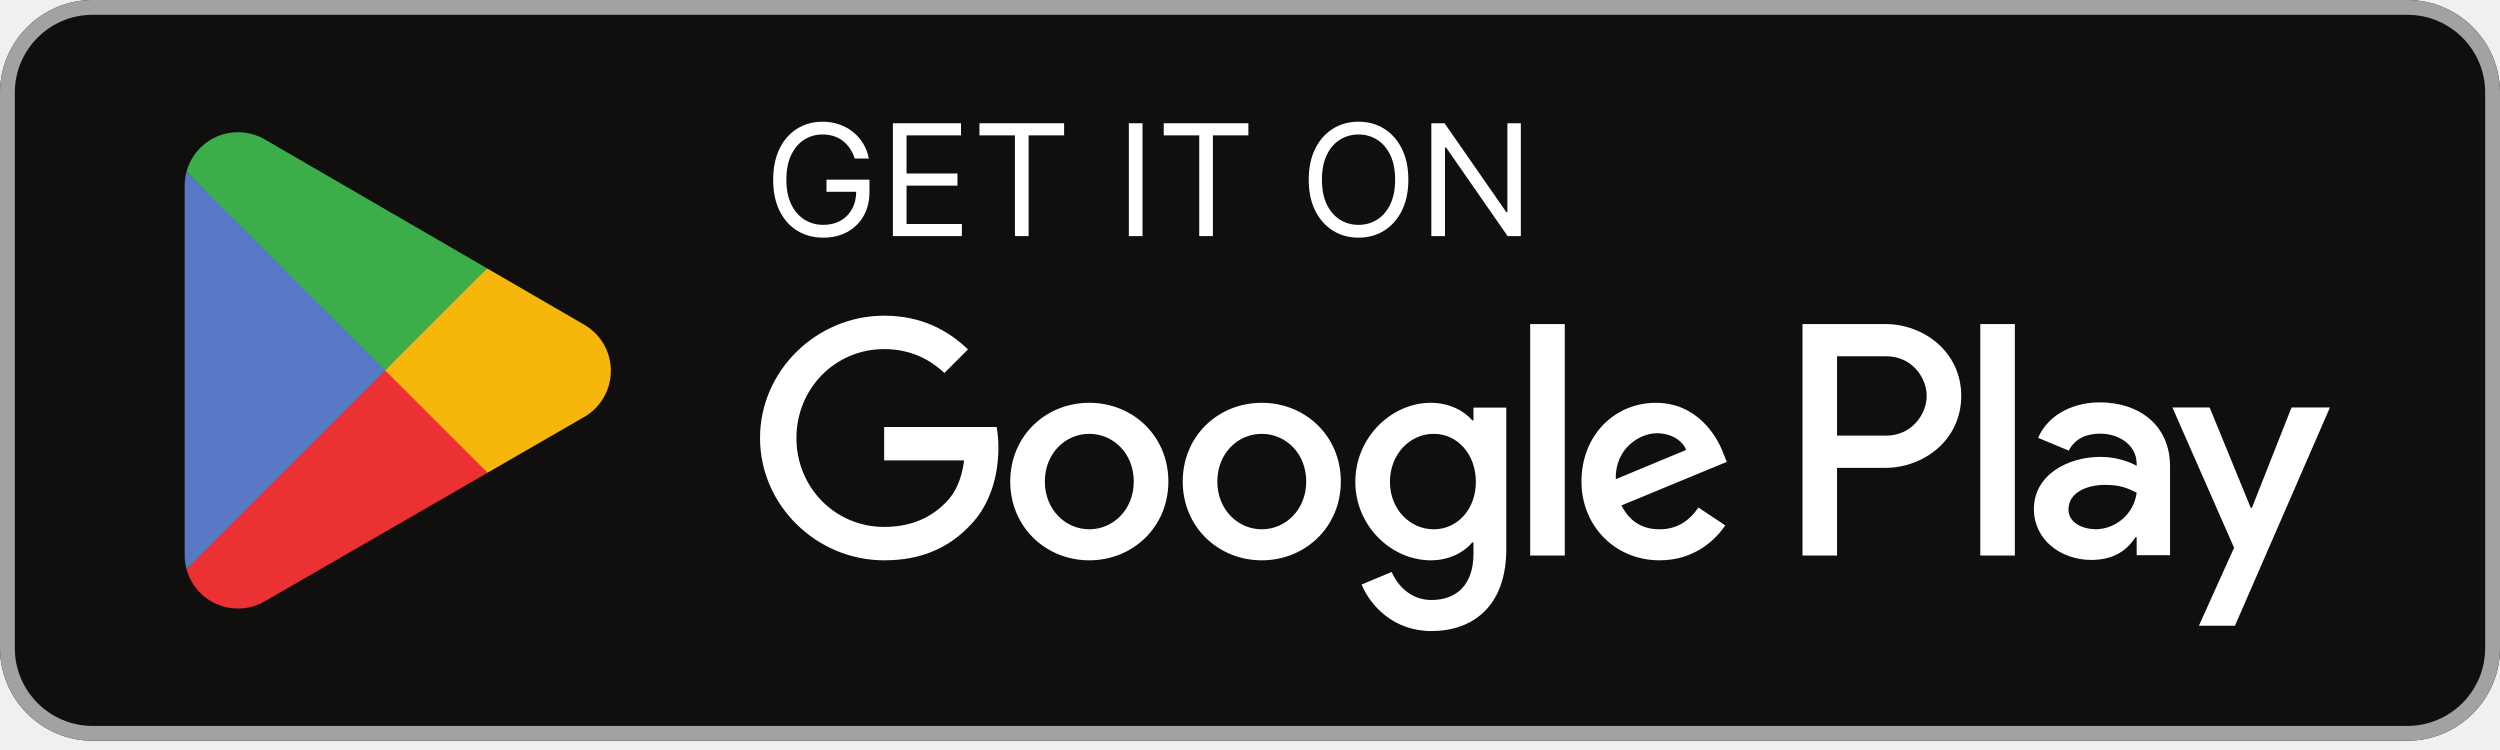
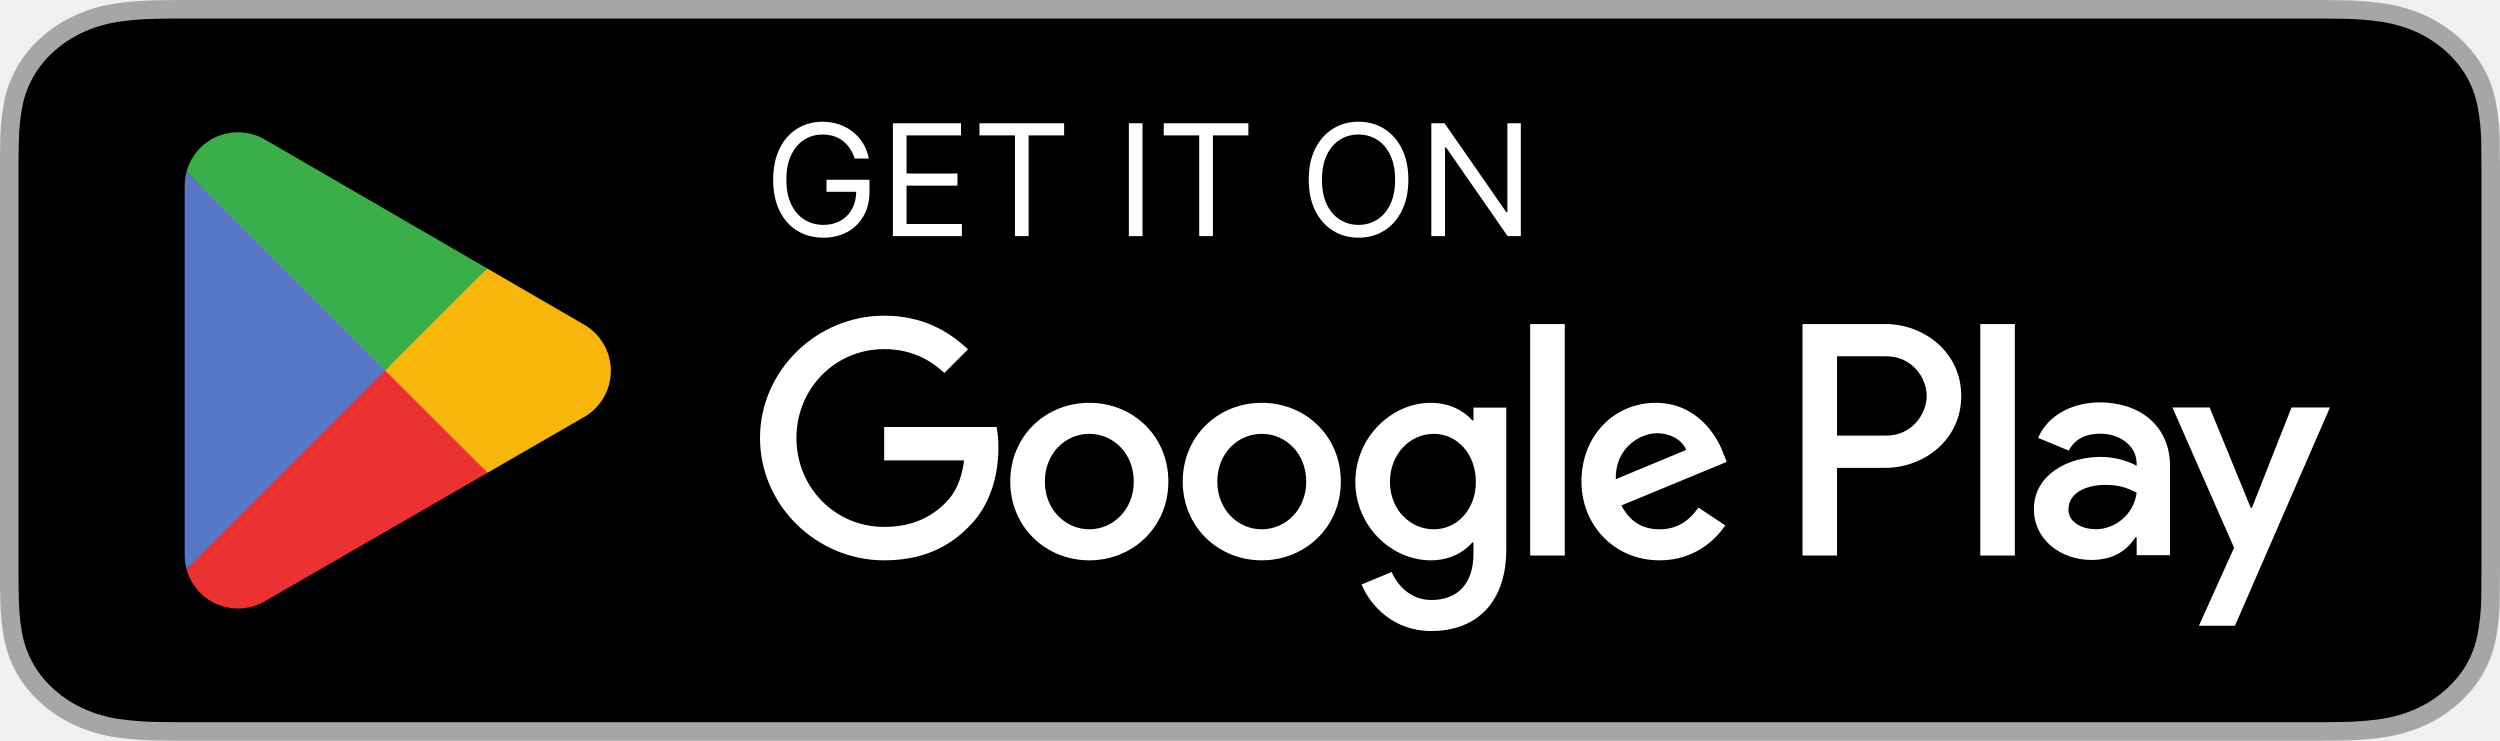
- <svg xmlns="http://www.w3.org/2000/svg" width="180" height="54" viewBox="0 0 180 54" fill="none">
-   <g clip-path="url(#clip0_953_2)">
-     <path d="M173.333 53.333H6.667C3 53.333 0 50.333 0 46.666V6.666C0 3 3 -0 6.667 -0H173.333C177 -0 180 3 180 6.666V46.666C180 50.333 177 53.333 173.333 53.333Z" fill="#100F0D" />
-     <path d="M173.333 -0H6.667C3 -0 0 3 0 6.666V46.666C0 50.333 3 53.333 6.667 53.333H173.333C177 53.333 180 50.333 180 46.666V6.666C180 3 177 -0 173.333 -0ZM173.333 1.066C176.421 1.066 178.933 3.578 178.933 6.666V46.666C178.933 49.754 176.421 52.267 173.333 52.267H6.667C3.579 52.267 1.067 49.754 1.067 46.666V6.666C1.067 3.578 3.579 1.066 6.667 1.066H173.333Z" fill="#A2A2A1" />
-     <path d="M61.539 11.413C61.452 11.146 61.337 10.907 61.194 10.695C61.054 10.481 60.886 10.298 60.69 10.148C60.497 9.997 60.277 9.882 60.031 9.802C59.785 9.723 59.515 9.683 59.222 9.683C58.74 9.683 58.303 9.808 57.908 10.056C57.514 10.305 57.201 10.671 56.968 11.155C56.735 11.639 56.619 12.233 56.619 12.937C56.619 13.64 56.737 14.234 56.972 14.718C57.208 15.202 57.526 15.569 57.928 15.817C58.33 16.066 58.783 16.19 59.285 16.19C59.751 16.19 60.161 16.091 60.515 15.893C60.872 15.692 61.15 15.409 61.349 15.044C61.55 14.676 61.65 14.244 61.65 13.746L61.952 13.81H59.508V12.937H62.602V13.81C62.602 14.479 62.459 15.061 62.174 15.556C61.891 16.05 61.499 16.434 60.999 16.706C60.502 16.976 59.931 17.111 59.285 17.111C58.566 17.111 57.934 16.942 57.389 16.603C56.846 16.265 56.423 15.783 56.119 15.159C55.817 14.534 55.667 13.794 55.667 12.937C55.667 12.294 55.753 11.716 55.925 11.203C56.099 10.687 56.345 10.248 56.663 9.886C56.98 9.523 57.356 9.245 57.789 9.052C58.223 8.859 58.701 8.763 59.222 8.763C59.65 8.763 60.05 8.828 60.42 8.957C60.793 9.084 61.125 9.265 61.416 9.501C61.71 9.733 61.954 10.013 62.15 10.338C62.346 10.661 62.481 11.019 62.555 11.413H61.539Z" fill="white" />
-     <path d="M64.288 17V8.874H69.192V9.747H65.272V12.492H68.938V13.365H65.272V16.127H69.255V17H64.288Z" fill="white" />
-     <path d="M70.521 9.747V8.874H76.616V9.747H74.06V17H73.076V9.747H70.521Z" fill="white" />
-     <path d="M82.261 8.874V17H81.277V8.874H82.261Z" fill="white" />
-     <path d="M83.789 9.747V8.874H89.884V9.747H87.329V17H86.345V9.747H83.789Z" fill="white" />
-     <path d="M101.402 12.937C101.402 13.794 101.247 14.534 100.937 15.159C100.628 15.783 100.203 16.265 99.664 16.603C99.124 16.942 98.508 17.111 97.815 17.111C97.122 17.111 96.505 16.942 95.966 16.603C95.426 16.265 95.001 15.783 94.692 15.159C94.382 14.534 94.228 13.794 94.228 12.937C94.228 12.08 94.382 11.339 94.692 10.715C95.001 10.091 95.426 9.609 95.966 9.271C96.505 8.932 97.122 8.763 97.815 8.763C98.508 8.763 99.124 8.932 99.664 9.271C100.203 9.609 100.628 10.091 100.937 10.715C101.247 11.339 101.402 12.08 101.402 12.937ZM100.449 12.937C100.449 12.233 100.332 11.639 100.096 11.155C99.863 10.671 99.547 10.305 99.148 10.056C98.751 9.808 98.307 9.683 97.815 9.683C97.323 9.683 96.877 9.808 96.478 10.056C96.081 10.305 95.765 10.671 95.529 11.155C95.296 11.639 95.18 12.233 95.18 12.937C95.18 13.64 95.296 14.234 95.529 14.718C95.765 15.202 96.081 15.569 96.478 15.817C96.877 16.066 97.323 16.19 97.815 16.19C98.307 16.19 98.751 16.066 99.148 15.817C99.547 15.569 99.863 15.202 100.096 14.718C100.332 14.234 100.449 13.64 100.449 12.937Z" fill="white" />
-     <path d="M109.5 8.874V17H108.548L104.119 10.62H104.04V17H103.056V8.874H104.008L108.452 15.27H108.532V8.874H109.5Z" fill="white" />
-     <path d="M142.581 40H145.069V23.331H142.581V40ZM164.991 29.336L162.139 36.562H162.053L159.093 29.336H156.413L160.853 39.436L158.321 45.054H160.916L167.757 29.336H164.991ZM150.88 38.106C150.067 38.106 148.929 37.699 148.929 36.691C148.929 35.404 150.345 34.911 151.567 34.911C152.66 34.911 153.176 35.147 153.84 35.468C153.647 37.013 152.317 38.106 150.88 38.106V38.106ZM151.181 28.971C149.38 28.971 147.515 29.765 146.743 31.523L148.951 32.445C149.423 31.523 150.301 31.223 151.224 31.223C152.511 31.223 153.819 31.994 153.84 33.367V33.539C153.389 33.281 152.424 32.895 151.245 32.895C148.864 32.895 146.441 34.203 146.441 36.648C146.441 38.878 148.393 40.315 150.58 40.315C152.252 40.315 153.176 39.565 153.753 38.685H153.84V39.973H156.243V33.581C156.243 30.622 154.032 28.971 151.181 28.971V28.971ZM135.805 31.365H132.267V25.651H135.805C137.665 25.651 138.721 27.191 138.721 28.508C138.721 29.8 137.665 31.365 135.805 31.365V31.365ZM135.741 23.331H129.78V40H132.267V33.685H135.741C138.499 33.685 141.209 31.689 141.209 28.508C141.209 25.328 138.499 23.331 135.741 23.331ZM103.233 38.109C101.514 38.109 100.076 36.67 100.076 34.694C100.076 32.696 101.514 31.236 103.233 31.236C104.93 31.236 106.262 32.696 106.262 34.694C106.262 36.67 104.93 38.109 103.233 38.109V38.109ZM106.09 30.269H106.004C105.445 29.603 104.371 29.002 103.018 29.002C100.182 29.002 97.583 31.494 97.583 34.694C97.583 37.873 100.182 40.343 103.018 40.343C104.371 40.343 105.445 39.742 106.004 39.055H106.09V39.87C106.09 42.041 104.93 43.2 103.061 43.2C101.536 43.2 100.591 42.105 100.204 41.181L98.035 42.084C98.657 43.587 100.311 45.435 103.061 45.435C105.983 45.435 108.453 43.716 108.453 39.527V29.346H106.09V30.269ZM110.172 40H112.663V23.331H110.172V40ZM116.336 34.501C116.272 32.309 118.034 31.193 119.301 31.193C120.289 31.193 121.126 31.687 121.406 32.395L116.336 34.501ZM124.069 32.61C123.596 31.343 122.157 29.002 119.215 29.002C116.293 29.002 113.866 31.3 113.866 34.673C113.866 37.852 116.272 40.343 119.493 40.343C122.092 40.343 123.596 38.754 124.22 37.83L122.286 36.541C121.642 37.487 120.762 38.109 119.493 38.109C118.227 38.109 117.324 37.529 116.745 36.391L124.327 33.255L124.069 32.61ZM63.658 30.742V33.148H69.415C69.243 34.501 68.792 35.489 68.105 36.176C67.267 37.014 65.956 37.938 63.658 37.938C60.114 37.938 57.343 35.081 57.343 31.537C57.343 27.992 60.114 25.135 63.658 25.135C65.57 25.135 66.966 25.887 67.997 26.854L69.695 25.157C68.255 23.782 66.344 22.729 63.658 22.729C58.803 22.729 54.722 26.682 54.722 31.537C54.722 36.391 58.803 40.343 63.658 40.343C66.279 40.343 68.255 39.484 69.802 37.873C71.391 36.283 71.885 34.05 71.885 32.245C71.885 31.687 71.842 31.172 71.756 30.742H63.658ZM78.43 38.109C76.712 38.109 75.229 36.692 75.229 34.673C75.229 32.632 76.712 31.236 78.43 31.236C80.148 31.236 81.631 32.632 81.631 34.673C81.631 36.692 80.148 38.109 78.43 38.109V38.109ZM78.43 29.002C75.293 29.002 72.737 31.386 72.737 34.673C72.737 37.938 75.293 40.343 78.43 40.343C81.566 40.343 84.123 37.938 84.123 34.673C84.123 31.386 81.566 29.002 78.43 29.002ZM90.847 38.109C89.13 38.109 87.647 36.692 87.647 34.673C87.647 32.632 89.13 31.236 90.847 31.236C92.566 31.236 94.048 32.632 94.048 34.673C94.048 36.692 92.566 38.109 90.847 38.109ZM90.847 29.002C87.712 29.002 85.156 31.386 85.156 34.673C85.156 37.938 87.712 40.343 90.847 40.343C93.984 40.343 96.54 37.938 96.54 34.673C96.54 31.386 93.984 29.002 90.847 29.002Z" fill="white" />
-     <path d="M27.623 25.898L13.428 40.965C13.428 40.968 13.429 40.971 13.43 40.974C13.865 42.61 15.359 43.815 17.133 43.815C17.842 43.815 18.507 43.623 19.078 43.286L19.123 43.26L35.102 34.039L27.623 25.898" fill="#EB3131" />
-     <path d="M41.984 23.333L41.971 23.324L35.072 19.325L27.3 26.24L35.099 34.038L41.962 30.079C43.164 29.429 43.981 28.161 43.981 26.698C43.981 25.247 43.175 23.985 41.984 23.333" fill="#F6B60B" />
-     <path d="M13.427 12.369C13.342 12.684 13.297 13.013 13.297 13.355V39.979C13.297 40.321 13.341 40.651 13.428 40.965L28.111 26.284L13.427 12.369Z" fill="#5778C5" />
-     <path d="M27.728 26.667L35.075 19.322L19.115 10.068C18.535 9.721 17.857 9.52 17.133 9.52C15.359 9.52 13.863 10.727 13.428 12.365C13.427 12.367 13.427 12.367 13.427 12.369L27.728 26.667Z" fill="#3BAD49" />
+ <svg xmlns="http://www.w3.org/2000/svg" width="135" height="40" viewBox="0 0 135 40" fill="none">
+   <g clip-path="url(#clip0_956_52)">
+     <path d="M124.249 0H10.757C10.343 0 9.934 0 9.522 0.002C9.176 0.004 8.834 0.01 8.485 0.015C7.727 0.023 6.972 0.082 6.224 0.192C5.478 0.304 4.755 0.515 4.08 0.819C3.405 1.125 2.789 1.522 2.254 1.997C1.715 2.471 1.266 3.018 0.924 3.618C0.581 4.217 0.344 4.859 0.219 5.522C0.094 6.183 0.026 6.853 0.017 7.524C0.007 7.83 0.006 8.138 0 8.444V31.559C0.006 31.869 0.007 32.17 0.017 32.48C0.026 33.151 0.094 33.821 0.219 34.482C0.343 35.145 0.581 35.788 0.924 36.387C1.266 36.985 1.715 37.53 2.254 38.001C2.787 38.478 3.404 38.876 4.08 39.18C4.755 39.484 5.478 39.697 6.224 39.81C6.972 39.919 7.727 39.978 8.485 39.987C8.834 39.994 9.176 39.998 9.522 39.998C9.934 40 10.343 40 10.757 40H124.249C124.655 40 125.067 40 125.472 39.998C125.816 39.998 126.169 39.994 126.512 39.987C127.268 39.979 128.023 39.92 128.769 39.81C129.518 39.696 130.243 39.483 130.921 39.18C131.597 38.876 132.213 38.478 132.746 38.001C133.283 37.528 133.733 36.983 134.079 36.387C134.42 35.787 134.655 35.145 134.777 34.482C134.903 33.821 134.973 33.151 134.987 32.48C134.991 32.17 134.991 31.869 134.991 31.559C135 31.195 135 30.834 135 30.465V9.536C135 9.17 135 8.807 134.991 8.444C134.991 8.138 134.991 7.83 134.987 7.524C134.973 6.853 134.903 6.183 134.777 5.522C134.655 4.859 134.419 4.218 134.079 3.618C133.383 2.415 132.278 1.436 130.921 0.818C130.243 0.516 129.518 0.304 128.769 0.191C128.023 0.081 127.269 0.022 126.512 0.015C126.169 0.01 125.816 0.004 125.472 0.002C125.067 0 124.655 0 124.249 0V0Z" fill="#A6A6A6" />
+     <path d="M9.54 38.998C9.197 38.998 8.861 38.994 8.52 38.987C7.814 38.979 7.109 38.925 6.412 38.825C5.762 38.727 5.132 38.543 4.543 38.281C3.96 38.021 3.428 37.68 2.968 37.271C2.501 36.867 2.112 36.398 1.817 35.884C1.518 35.366 1.312 34.811 1.204 34.238C1.088 33.622 1.026 32.999 1.017 32.375C1.009 32.165 1 31.468 1 31.468V8.519C1 8.519 1.01 7.833 1.017 7.631C1.025 7.008 1.088 6.386 1.203 5.771C1.311 5.196 1.518 4.64 1.816 4.12C2.11 3.606 2.497 3.137 2.961 2.731C3.425 2.322 3.959 1.979 4.543 1.715C5.13 1.454 5.759 1.272 6.408 1.175C7.107 1.074 7.814 1.02 8.523 1.012L9.541 1H125.454L126.484 1.013C127.186 1.02 127.887 1.074 128.58 1.174C129.235 1.272 129.87 1.456 130.464 1.718C131.635 2.25 132.587 3.09 133.188 4.122C133.482 4.638 133.686 5.191 133.792 5.76C133.909 6.38 133.974 7.007 133.988 7.635C133.991 7.917 133.991 8.219 133.991 8.519C134 8.892 134 9.247 134 9.604V30.395C134 30.756 134 31.108 133.991 31.463C133.991 31.786 133.991 32.082 133.987 32.387C133.974 33.004 133.909 33.619 133.794 34.228C133.689 34.805 133.483 35.365 133.185 35.887C132.888 36.396 132.501 36.861 132.039 37.263C131.579 37.675 131.046 38.017 130.461 38.279C129.869 38.543 129.234 38.727 128.58 38.825C127.882 38.926 127.178 38.98 126.471 38.987C126.141 38.994 125.795 38.998 125.459 38.998L124.237 39L9.54 38.998Z" fill="black" />
+     <path d="M46.154 8.561C46.089 8.361 46.002 8.181 45.895 8.022C45.79 7.862 45.664 7.725 45.517 7.612C45.373 7.499 45.208 7.412 45.023 7.353C44.839 7.293 44.637 7.264 44.416 7.264C44.055 7.264 43.727 7.357 43.431 7.543C43.136 7.73 42.901 8.005 42.726 8.368C42.551 8.731 42.464 9.176 42.464 9.704C42.464 10.232 42.553 10.677 42.729 11.04C42.906 11.403 43.145 11.678 43.446 11.864C43.748 12.051 44.087 12.144 44.464 12.144C44.813 12.144 45.121 12.07 45.386 11.921C45.654 11.77 45.863 11.558 46.011 11.284C46.162 11.008 46.238 10.684 46.238 10.311L46.464 10.358H44.631V9.704H46.952V10.358C46.952 10.861 46.845 11.297 46.63 11.668C46.418 12.039 46.124 12.327 45.749 12.531C45.377 12.733 44.948 12.834 44.464 12.834C43.924 12.834 43.45 12.707 43.041 12.454C42.635 12.2 42.317 11.838 42.089 11.37C41.863 10.902 41.75 10.347 41.75 9.704C41.75 9.222 41.815 8.788 41.943 8.403C42.074 8.017 42.259 7.687 42.497 7.415C42.735 7.144 43.017 6.935 43.342 6.79C43.667 6.646 44.026 6.573 44.416 6.573C44.738 6.573 45.037 6.622 45.315 6.719C45.595 6.814 45.844 6.95 46.062 7.127C46.282 7.301 46.466 7.511 46.612 7.755C46.759 7.997 46.861 8.266 46.916 8.561H46.154Z" fill="white" />
+     <path d="M48.216 12.751V6.657H51.894V7.311H48.954V9.371H51.703V10.025H48.954V12.096H51.942V12.751H48.216Z" fill="white" />
+     <path d="M52.891 7.311V6.657H57.462V7.311H55.545V12.751H54.807V7.311H52.891Z" fill="white" />
+     <path d="M61.696 6.657V12.751H60.958V6.657H61.696Z" fill="white" />
+     <path d="M62.842 7.311V6.657H67.413V7.311H65.497V12.751H64.758V7.311H62.842Z" fill="white" />
+     <path d="M76.051 9.704C76.051 10.347 75.935 10.902 75.703 11.37C75.471 11.838 75.153 12.2 74.748 12.454C74.343 12.707 73.881 12.834 73.361 12.834C72.841 12.834 72.379 12.707 71.974 12.454C71.57 12.2 71.251 11.838 71.019 11.37C70.787 10.902 70.671 10.347 70.671 9.704C70.671 9.061 70.787 8.506 71.019 8.037C71.251 7.569 71.57 7.208 71.974 6.954C72.379 6.7 72.841 6.573 73.361 6.573C73.881 6.573 74.343 6.7 74.748 6.954C75.153 7.208 75.471 7.569 75.703 8.037C75.935 8.506 76.051 9.061 76.051 9.704ZM75.337 9.704C75.337 9.176 75.249 8.731 75.072 8.368C74.897 8.005 74.66 7.73 74.361 7.543C74.063 7.357 73.73 7.264 73.361 7.264C72.992 7.264 72.658 7.357 72.358 7.543C72.061 7.73 71.823 8.005 71.647 8.368C71.472 8.731 71.385 9.176 71.385 9.704C71.385 10.232 71.472 10.677 71.647 11.04C71.823 11.403 72.061 11.678 72.358 11.864C72.658 12.051 72.992 12.144 73.361 12.144C73.73 12.144 74.063 12.051 74.361 11.864C74.66 11.678 74.897 11.403 75.072 11.04C75.249 10.677 75.337 10.232 75.337 9.704Z" fill="white" />
+     <path d="M82.125 6.657V12.751H81.411L78.09 7.966H78.03V12.751H77.292V6.657H78.006L81.339 11.454H81.399V6.657H82.125Z" fill="white" />
+     <path d="M106.936 30H108.802V17.498H106.936V30ZM123.743 22.002L121.604 27.422H121.54L119.32 22.002H117.31L120.64 29.577L118.741 33.791H120.687L125.818 22.002H123.743ZM113.16 28.58C112.55 28.58 111.697 28.274 111.697 27.518C111.697 26.553 112.759 26.184 113.675 26.184C114.495 26.184 114.882 26.36 115.38 26.602C115.235 27.76 114.238 28.58 113.16 28.58V28.58ZM113.386 21.729C112.035 21.729 110.636 22.324 110.057 23.643L111.713 24.334C112.067 23.643 112.726 23.418 113.418 23.418C114.383 23.418 115.364 23.996 115.38 25.026V25.154C115.042 24.961 114.318 24.672 113.434 24.672C111.648 24.672 109.831 25.653 109.831 27.486C109.831 29.159 111.295 30.237 112.935 30.237C114.189 30.237 114.882 29.674 115.315 29.014H115.38V29.98H117.182V25.186C117.182 22.967 115.524 21.729 113.386 21.729V21.729ZM101.854 23.524H99.2V19.239H101.854C103.249 19.239 104.041 20.393 104.041 21.381C104.041 22.35 103.249 23.524 101.854 23.524V23.524ZM101.806 17.498H97.335V30H99.2V25.264H101.806C103.874 25.264 105.907 23.767 105.907 21.381C105.907 18.996 103.874 17.498 101.806 17.498ZM77.425 28.582C76.135 28.582 75.057 27.503 75.057 26.021C75.057 24.522 76.135 23.427 77.425 23.427C78.697 23.427 79.696 24.522 79.696 26.021C79.696 27.503 78.697 28.582 77.425 28.582V28.582ZM79.567 22.702H79.503C79.084 22.203 78.278 21.752 77.264 21.752C75.137 21.752 73.188 23.621 73.188 26.021C73.188 28.405 75.137 30.258 77.264 30.258C78.278 30.258 79.084 29.807 79.503 29.291H79.567V29.903C79.567 31.531 78.697 32.4 77.296 32.4C76.152 32.4 75.443 31.579 75.153 30.886L73.526 31.563C73.993 32.69 75.233 34.076 77.296 34.076C79.487 34.076 81.34 32.787 81.34 29.645V22.009H79.567V22.702ZM82.629 30H84.497V17.498H82.629V30ZM87.252 25.876C87.204 24.232 88.525 23.395 89.475 23.395C90.217 23.395 90.844 23.766 91.055 24.297L87.252 25.876ZM93.052 24.458C92.697 23.508 91.618 21.752 89.411 21.752C87.219 21.752 85.399 23.475 85.399 26.005C85.399 28.389 87.204 30.258 89.62 30.258C91.569 30.258 92.697 29.066 93.165 28.373L91.715 27.406C91.231 28.115 90.571 28.582 89.62 28.582C88.67 28.582 87.993 28.147 87.559 27.293L93.245 24.941L93.052 24.458ZM47.744 23.057V24.861H52.061C51.932 25.876 51.594 26.617 51.078 27.132C50.45 27.761 49.467 28.453 47.744 28.453C45.086 28.453 43.007 26.311 43.007 23.653C43.007 20.994 45.086 18.852 47.744 18.852C49.178 18.852 50.225 19.416 50.998 20.141L52.271 18.868C51.191 17.837 49.758 17.047 47.744 17.047C44.102 17.047 41.041 20.012 41.041 23.653C41.041 27.293 44.102 30.258 47.744 30.258C49.709 30.258 51.191 29.613 52.351 28.405C53.543 27.213 53.914 25.538 53.914 24.184C53.914 23.766 53.882 23.379 53.817 23.057H47.744ZM58.823 28.582C57.534 28.582 56.422 27.519 56.422 26.005C56.422 24.474 57.534 23.427 58.823 23.427C60.111 23.427 61.223 24.474 61.223 26.005C61.223 27.519 60.111 28.582 58.823 28.582V28.582ZM58.823 21.752C56.47 21.752 54.553 23.54 54.553 26.005C54.553 28.453 56.47 30.258 58.823 30.258C61.175 30.258 63.092 28.453 63.092 26.005C63.092 23.54 61.175 21.752 58.823 21.752ZM68.135 28.582C66.847 28.582 65.735 27.519 65.735 26.005C65.735 24.474 66.847 23.427 68.135 23.427C69.425 23.427 70.536 24.474 70.536 26.005C70.536 27.519 69.425 28.582 68.135 28.582ZM68.135 21.752C65.784 21.752 63.867 23.54 63.867 26.005C63.867 28.453 65.784 30.258 68.135 30.258C70.488 30.258 72.405 28.453 72.405 26.005C72.405 23.54 70.488 21.752 68.135 21.752Z" fill="white" />
+     <path d="M20.717 19.424L10.071 30.724C10.071 30.727 10.072 30.729 10.072 30.731C10.399 31.958 11.52 32.861 12.85 32.861C13.381 32.861 13.88 32.718 14.309 32.465L14.343 32.445L26.327 25.53L20.717 19.424" fill="#EB3131" />
+     <path d="M31.488 17.5L31.478 17.493L26.304 14.494L20.475 19.681L26.325 25.529L31.471 22.56C32.373 22.073 32.986 21.122 32.986 20.025C32.986 18.936 32.382 17.989 31.488 17.5" fill="#F6B60B" />
+     <path d="M10.07 9.278C10.006 9.514 9.973 9.761 9.973 10.018V29.985C9.973 30.241 10.006 30.489 10.071 30.725L21.084 19.714L10.07 9.278Z" fill="#5778C5" />
+     <path d="M20.796 20.001L26.306 14.492L14.336 7.552C13.901 7.291 13.393 7.141 12.85 7.141C11.52 7.141 10.397 8.046 10.071 9.274C10.07 9.276 10.07 9.276 10.07 9.277L20.796 20.001Z" fill="#3BAD49" />
  </g>
  <defs>
-     <clipPath id="clip0_953_2">
-       <rect width="180" height="53.333" fill="white" />
+     <clipPath id="clip0_956_52">
+       <rect width="135" height="40" fill="white" />
    </clipPath>
  </defs>
</svg>
